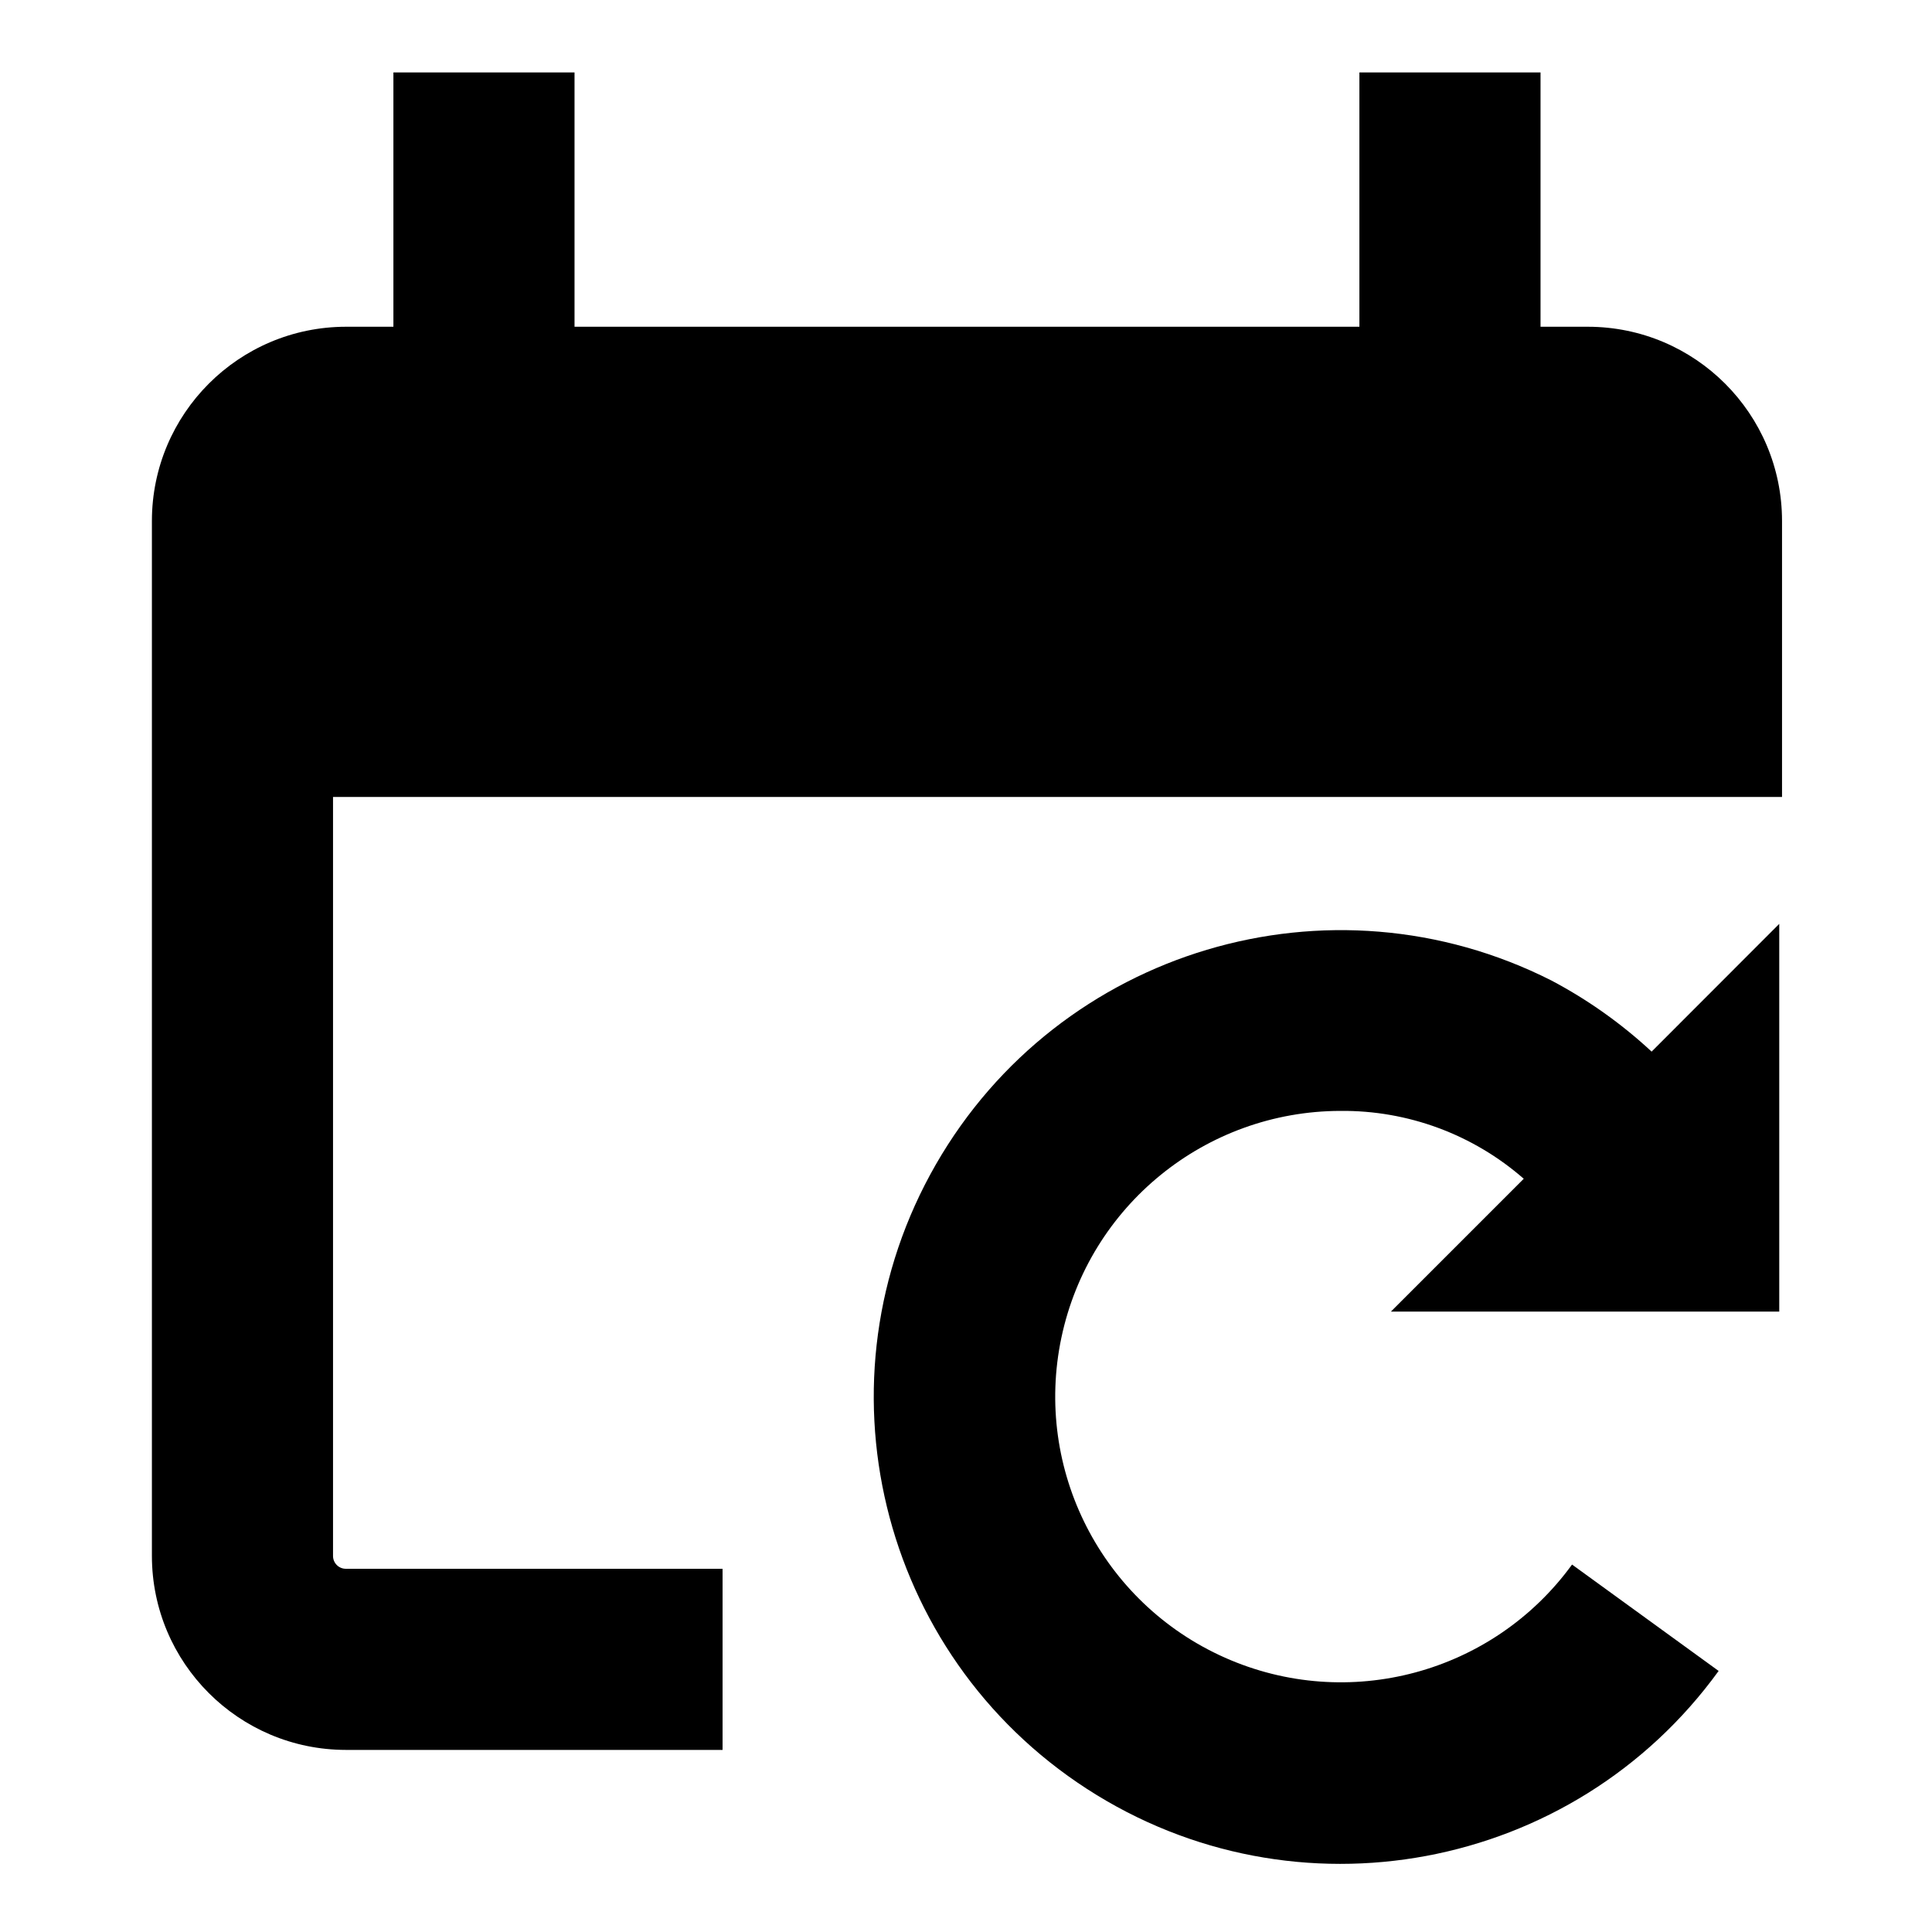
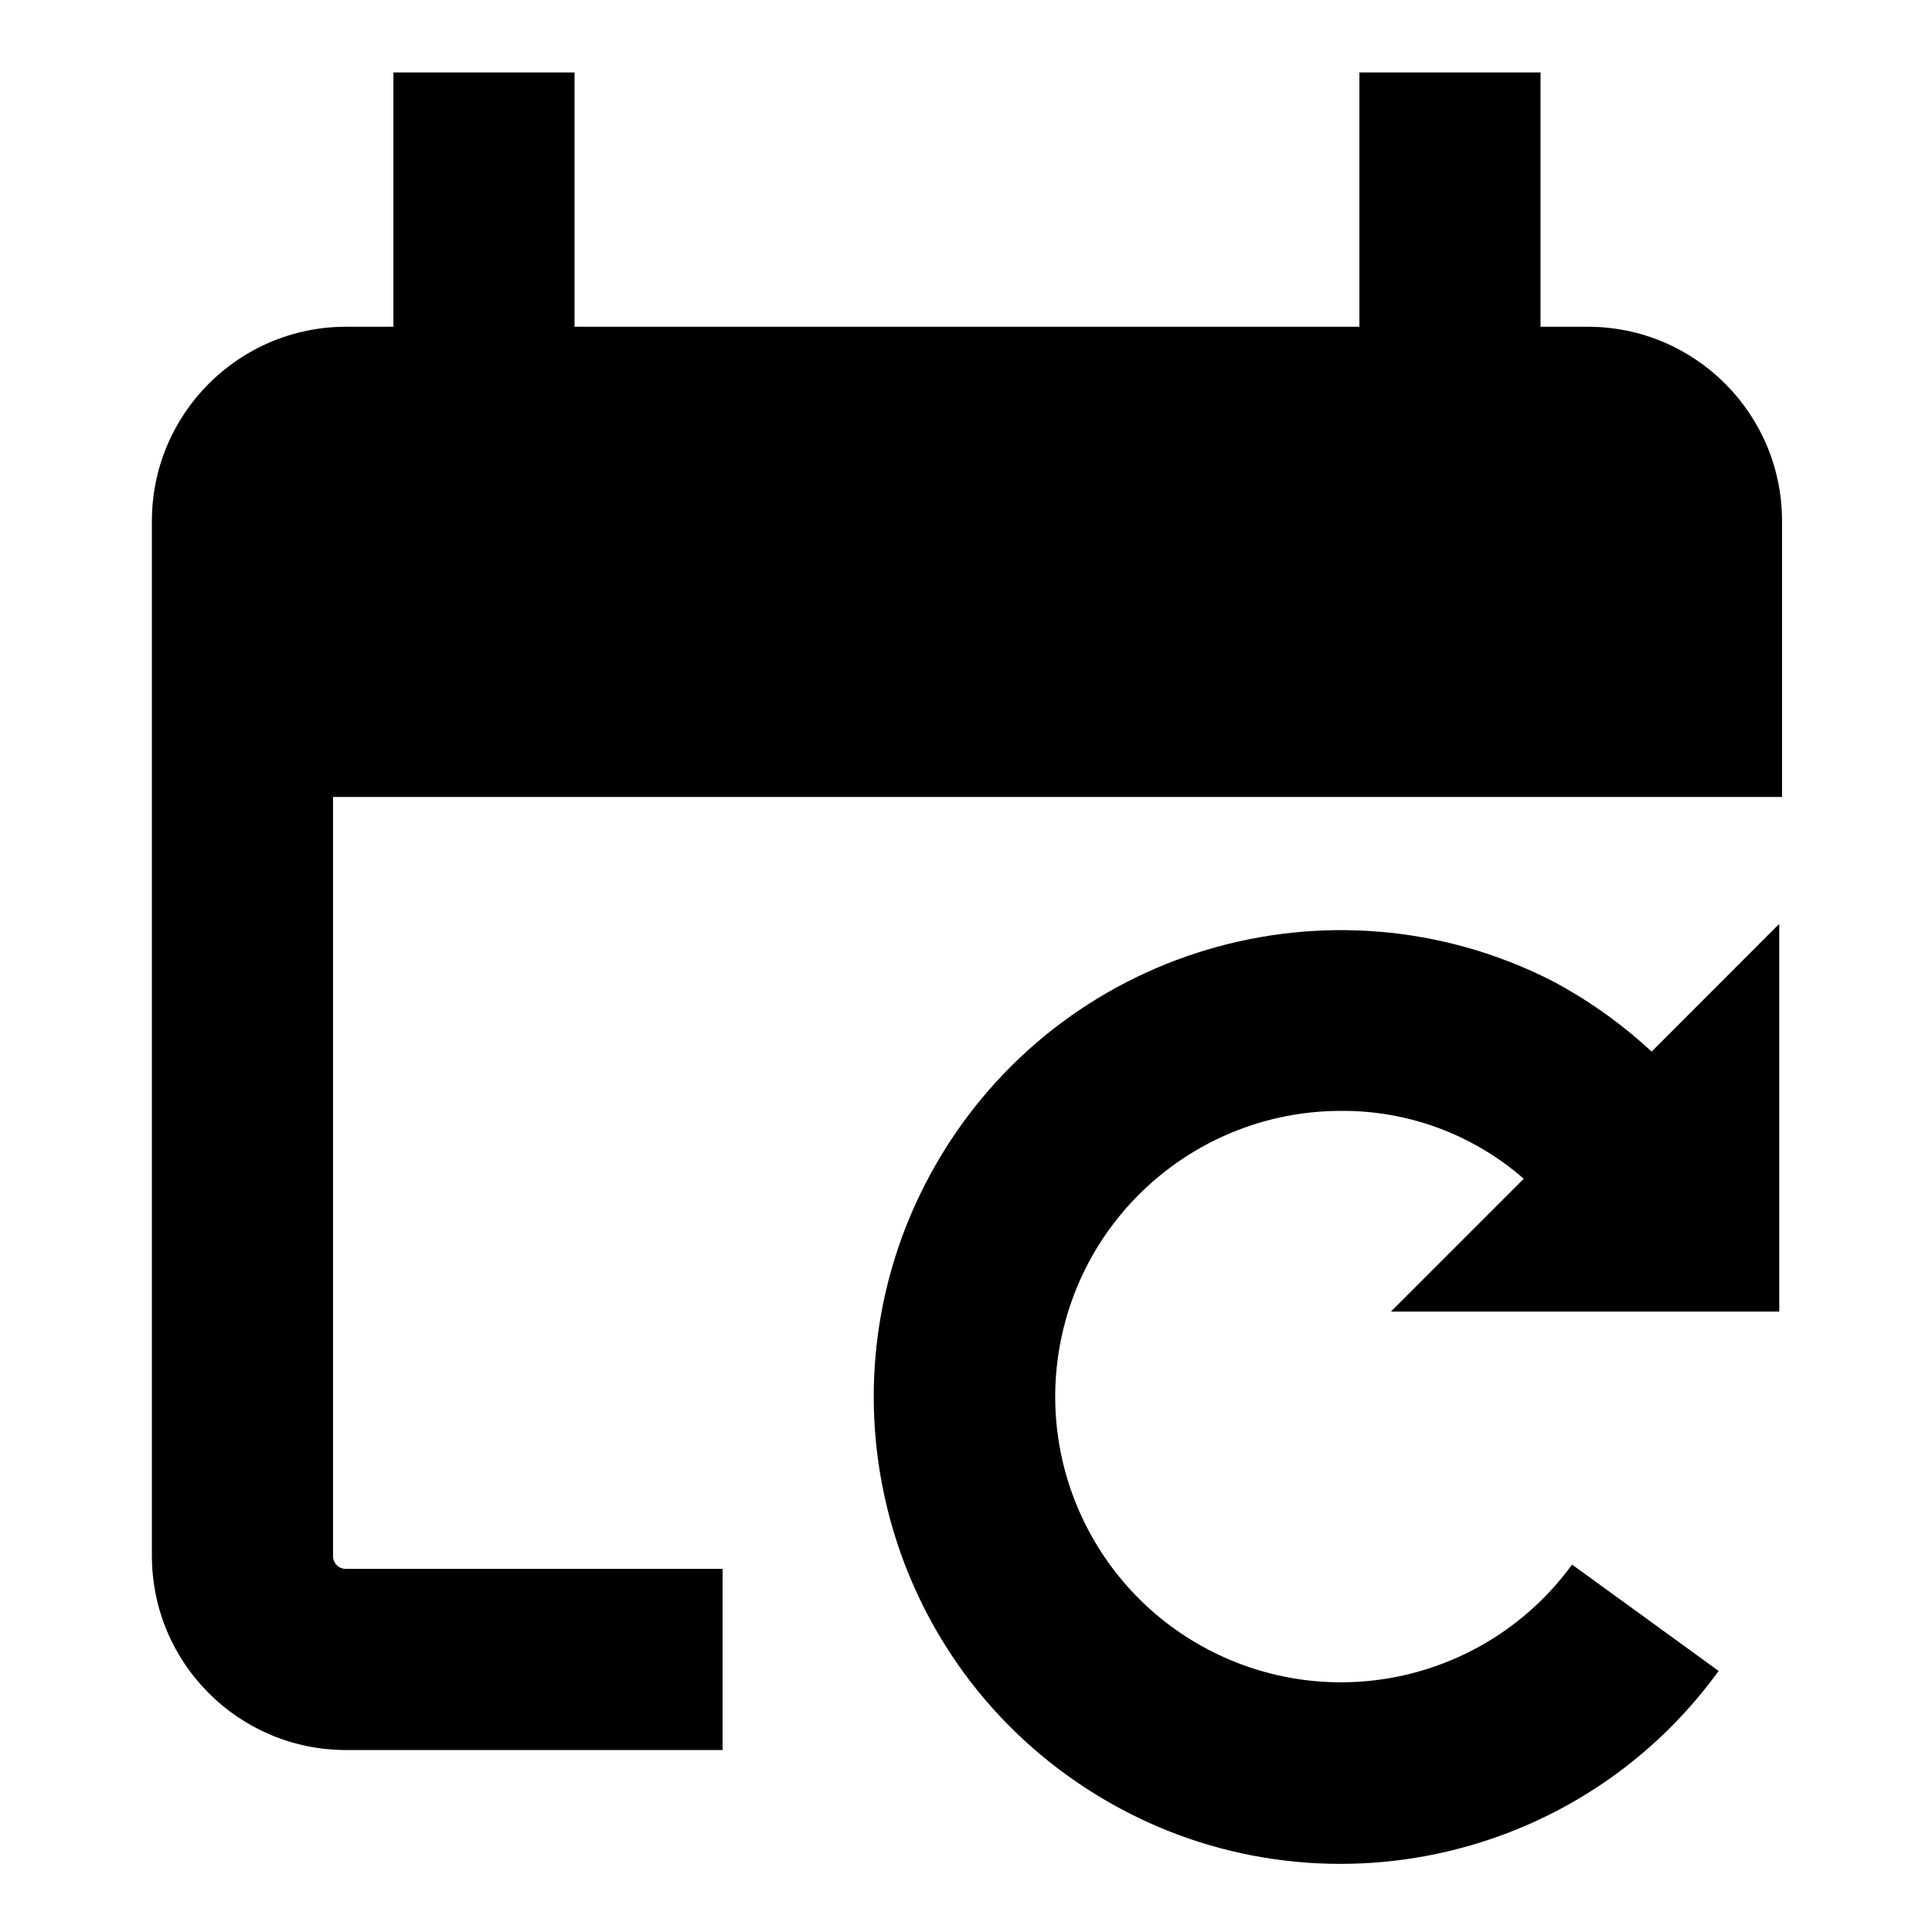
<svg xmlns="http://www.w3.org/2000/svg" id="Layer_1" data-name="Layer 1" viewBox="0 0 16 16">
-   <path d="M13.151,2.706h-.393V.6h-1.5V2.706h-6.5V.6h-1.5V2.706H2.865A1.609,1.609,0,0,0,1.258,4.314v8.571a1.608,1.608,0,0,0,1.607,1.607H5.984v-1.5H2.865a.106.106,0,0,1-.107-.107V6.6h12V4.314A1.609,1.609,0,0,0,13.151,2.706Z" />
-   <path d="M12.848,8.12a3.866,3.866,0,1,0,1.385,5.718l-1.214-.881A2.366,2.366,0,1,1,11.1,9.2a2.272,2.272,0,0,1,1.519.562l-1.1,1.1h3.216V7.651L13.678,8.709A3.89,3.89,0,0,0,12.848,8.12Z" />
+   <path d="M14.758,4.314V6.6h-12v6.286a.106.106,0,0,0,.107.107H5.984v1.5H2.865a1.608,1.608,0,0,1-1.607-1.607V4.314A1.609,1.609,0,0,1,2.865,2.706h.393V.6h1.5V2.706h6.5V.6h1.5V2.706h.393A1.609,1.609,0,0,1,14.758,4.314ZM12.848,8.12a3.866,3.866,0,1,0,1.385,5.718l-1.214-.881A2.366,2.366,0,1,1,11.1,9.2a2.272,2.272,0,0,1,1.519.562l-1.1,1.1h3.216V7.651L13.678,8.709A3.89,3.89,0,0,0,12.848,8.12Z" />
</svg>
